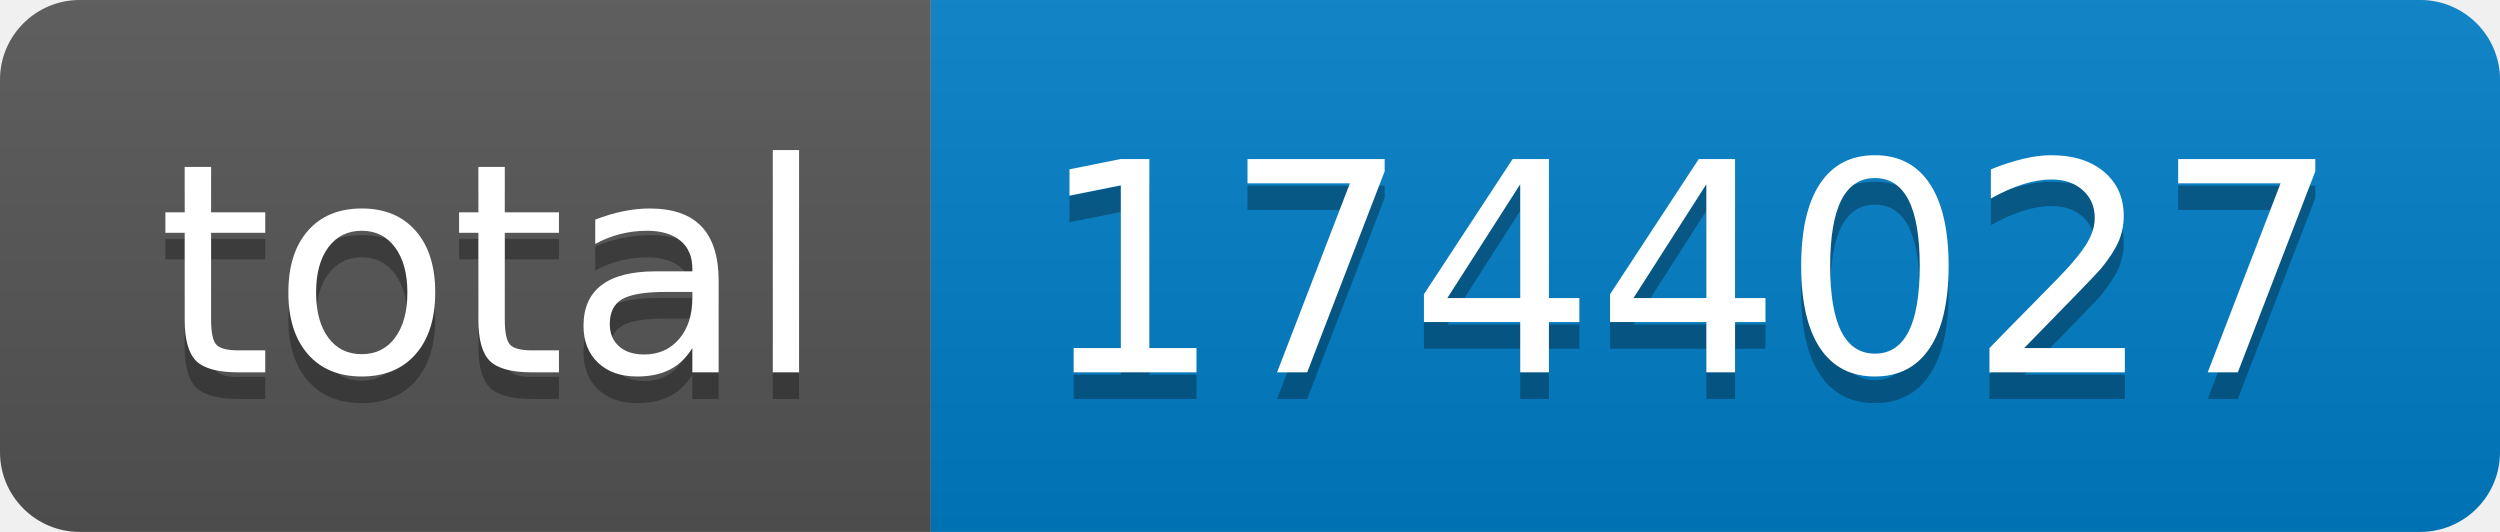
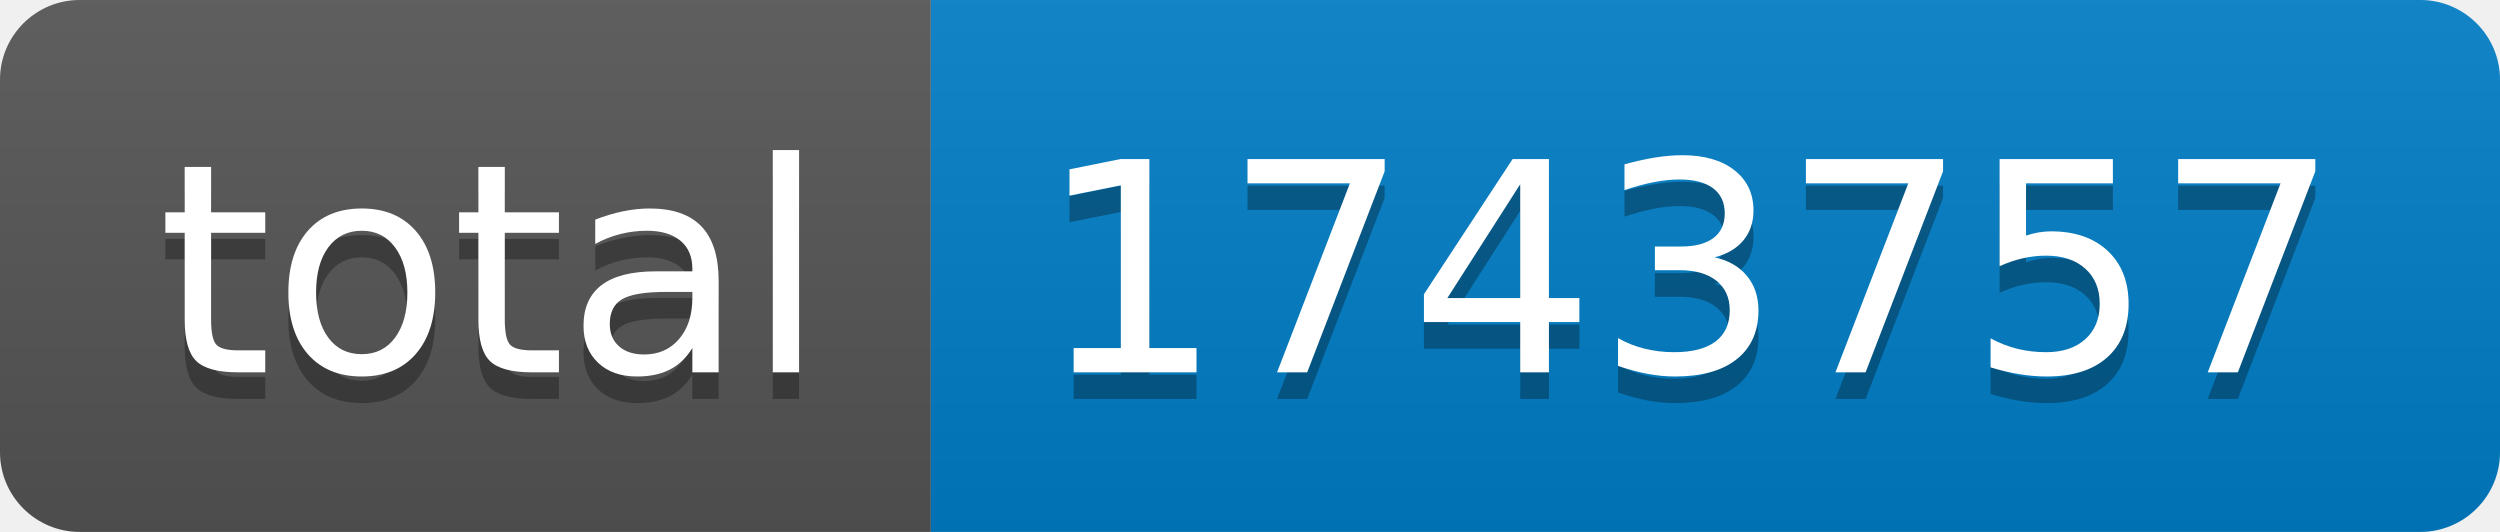
- <svg xmlns="http://www.w3.org/2000/svg" width="94" height="20" role="img" aria-label="total: 1744027">
+ <svg xmlns="http://www.w3.org/2000/svg" width="94" height="20" role="img" aria-label="total: 1743757">
  <linearGradient id="s" x2="0" y2="100%">
    <stop offset="0" stop-color="#bbb" stop-opacity=".1" />
    <stop offset="1" stop-opacity=".1" />
  </linearGradient>
  <clipPath id="r">
    <rect width="94" height="20" rx="3" fill="#fff" />
  </clipPath>
  <g clip-path="url(#r)">
    <rect width="35" height="20" fill="#555" />
    <rect x="35" width="59" height="20" fill="#007ec6" />
    <rect width="94" height="20" fill="url(#s)" />
  </g>
  <g fill="#fff" text-anchor="middle" font-family="Verdana,Geneva,DejaVu Sans,sans-serif" text-rendering="geometricPrecision" font-size="110">
    <text aria-hidden="true" x="185" y="150" fill="#010101" fill-opacity=".3" transform="scale(.1)" textLength="250">total</text>
    <text x="185" y="140" transform="scale(.1)" fill="#fff" textLength="250">total</text>
-     <text aria-hidden="true" x="635" y="150" fill="#010101" fill-opacity=".3" transform="scale(.1)" textLength="490">1744027</text>
-     <text x="635" y="140" transform="scale(.1)" fill="#fff" textLength="490">1744027</text>
+     <text aria-hidden="true" x="635" y="150" fill="#010101" fill-opacity=".3" transform="scale(.1)" textLength="490">1743757</text>
+     <text x="635" y="140" transform="scale(.1)" fill="#fff" textLength="490">1743757</text>
  </g>
</svg>
